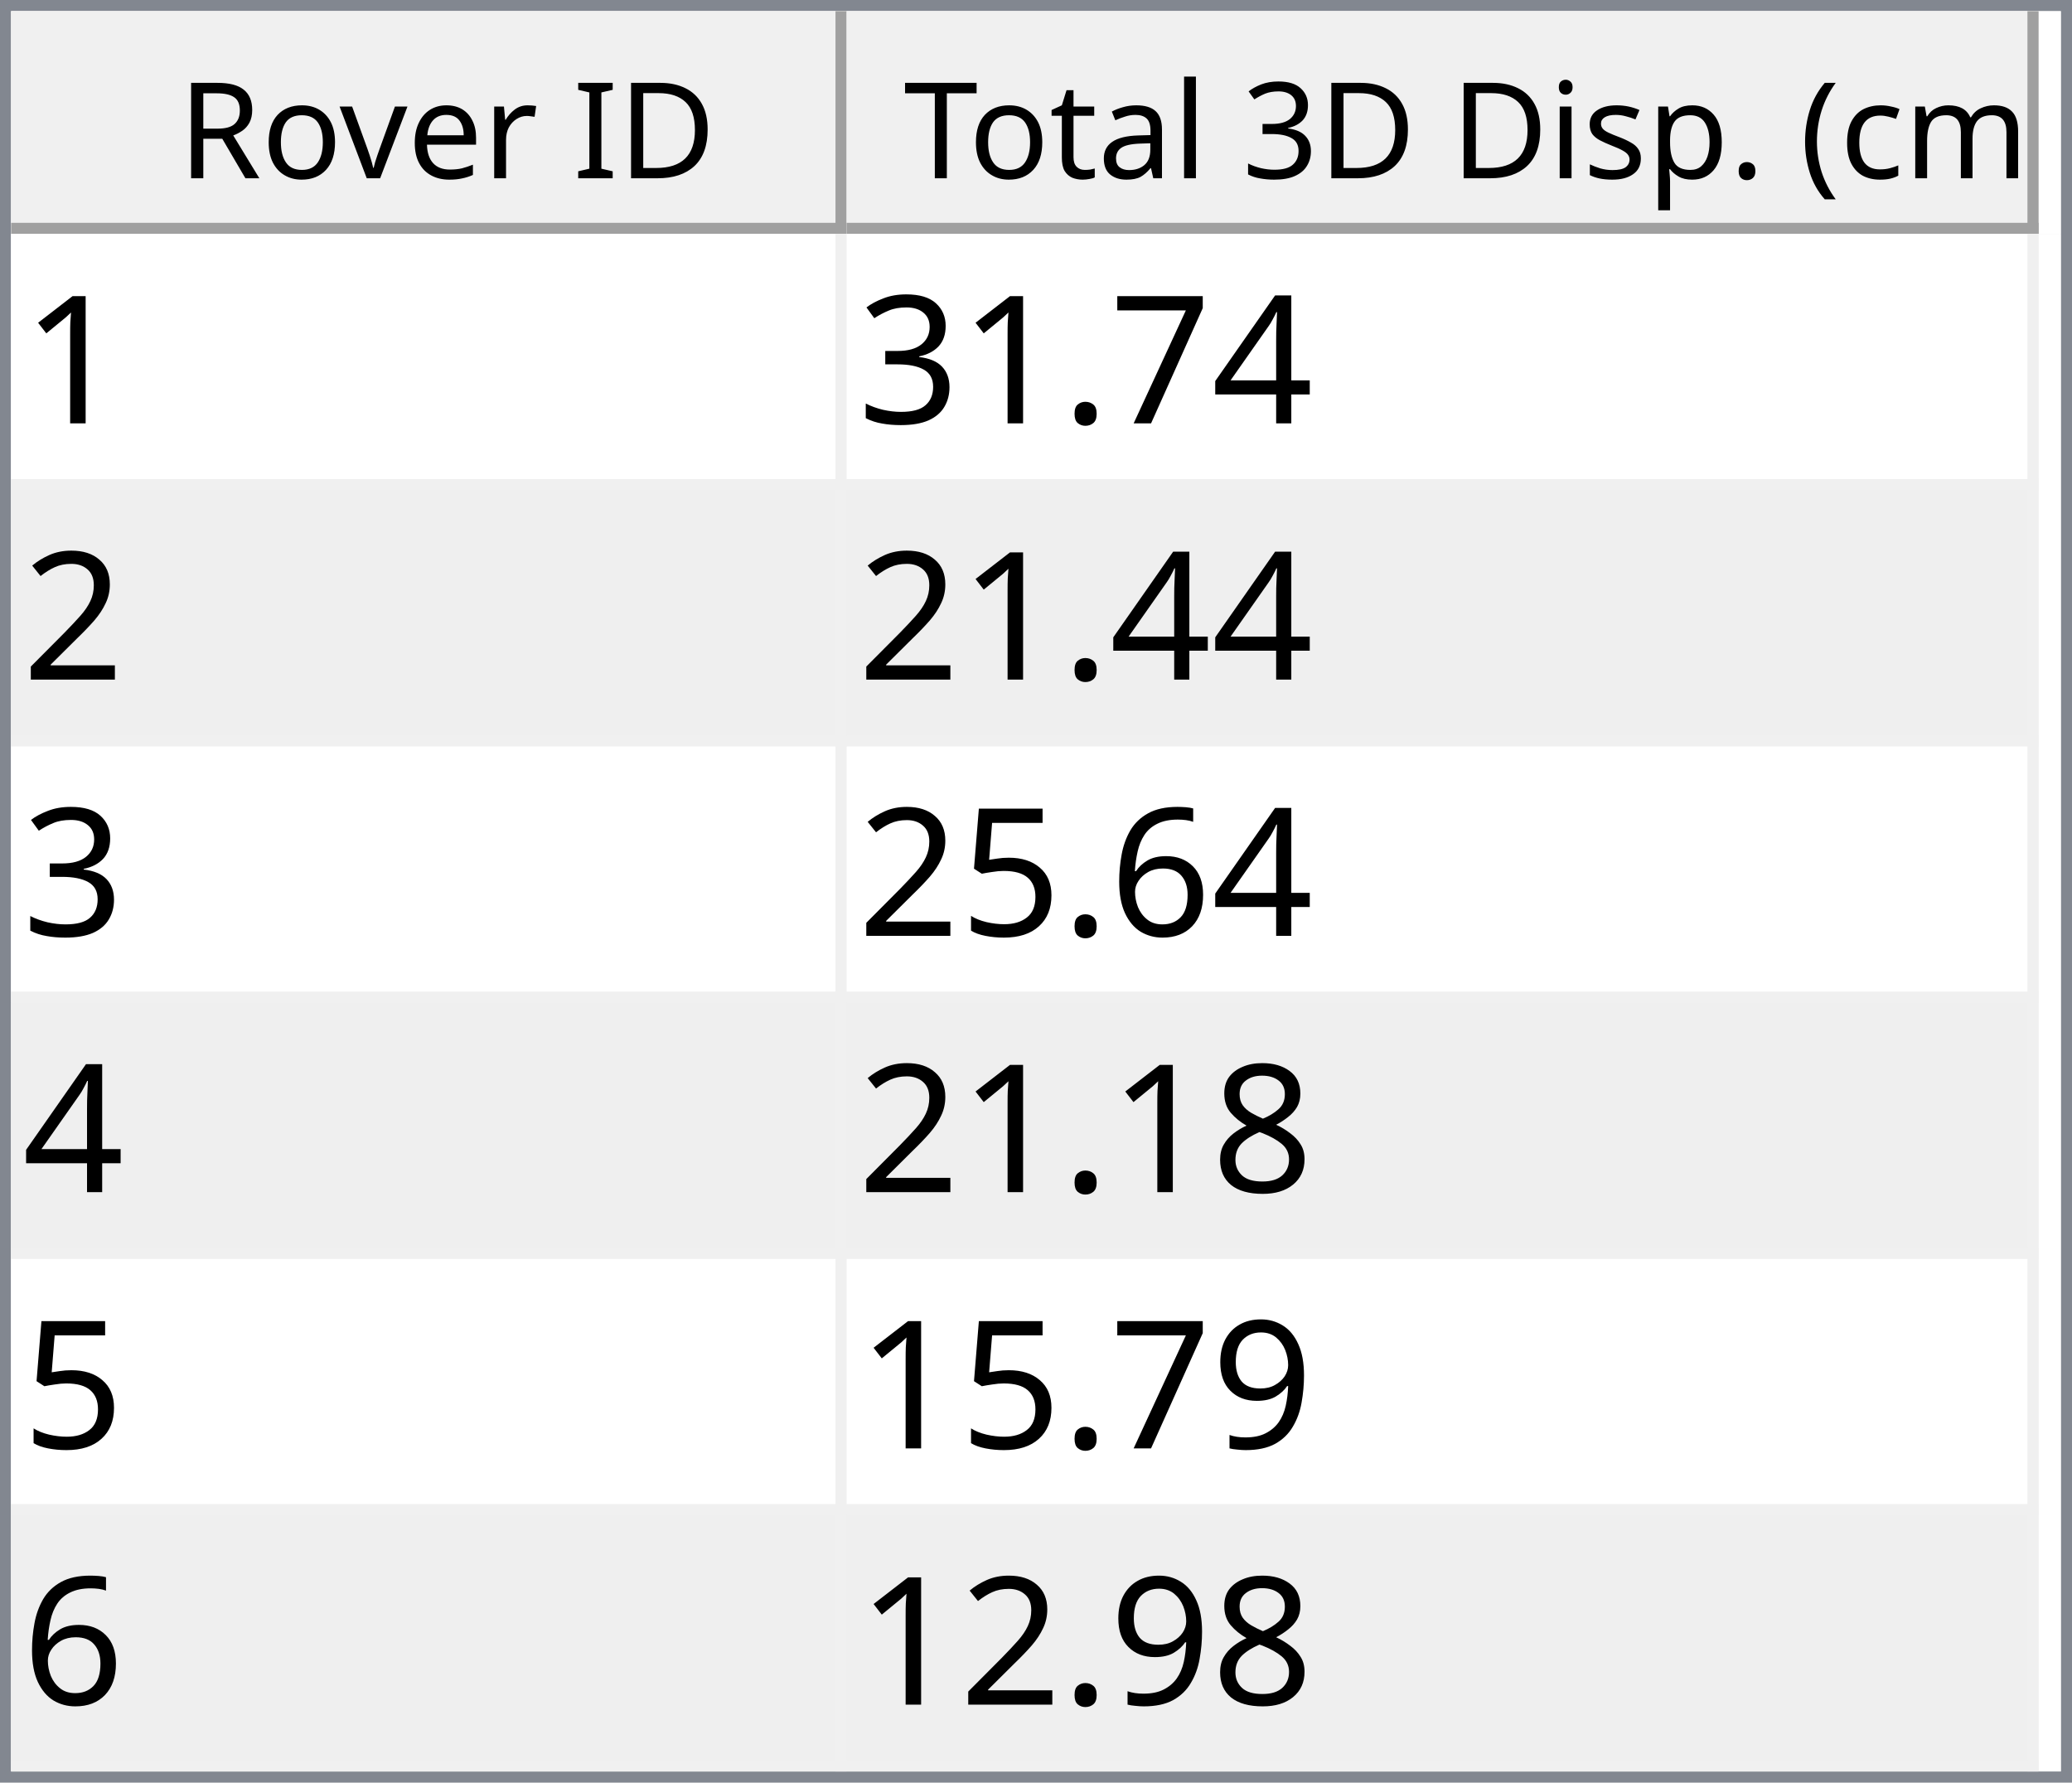
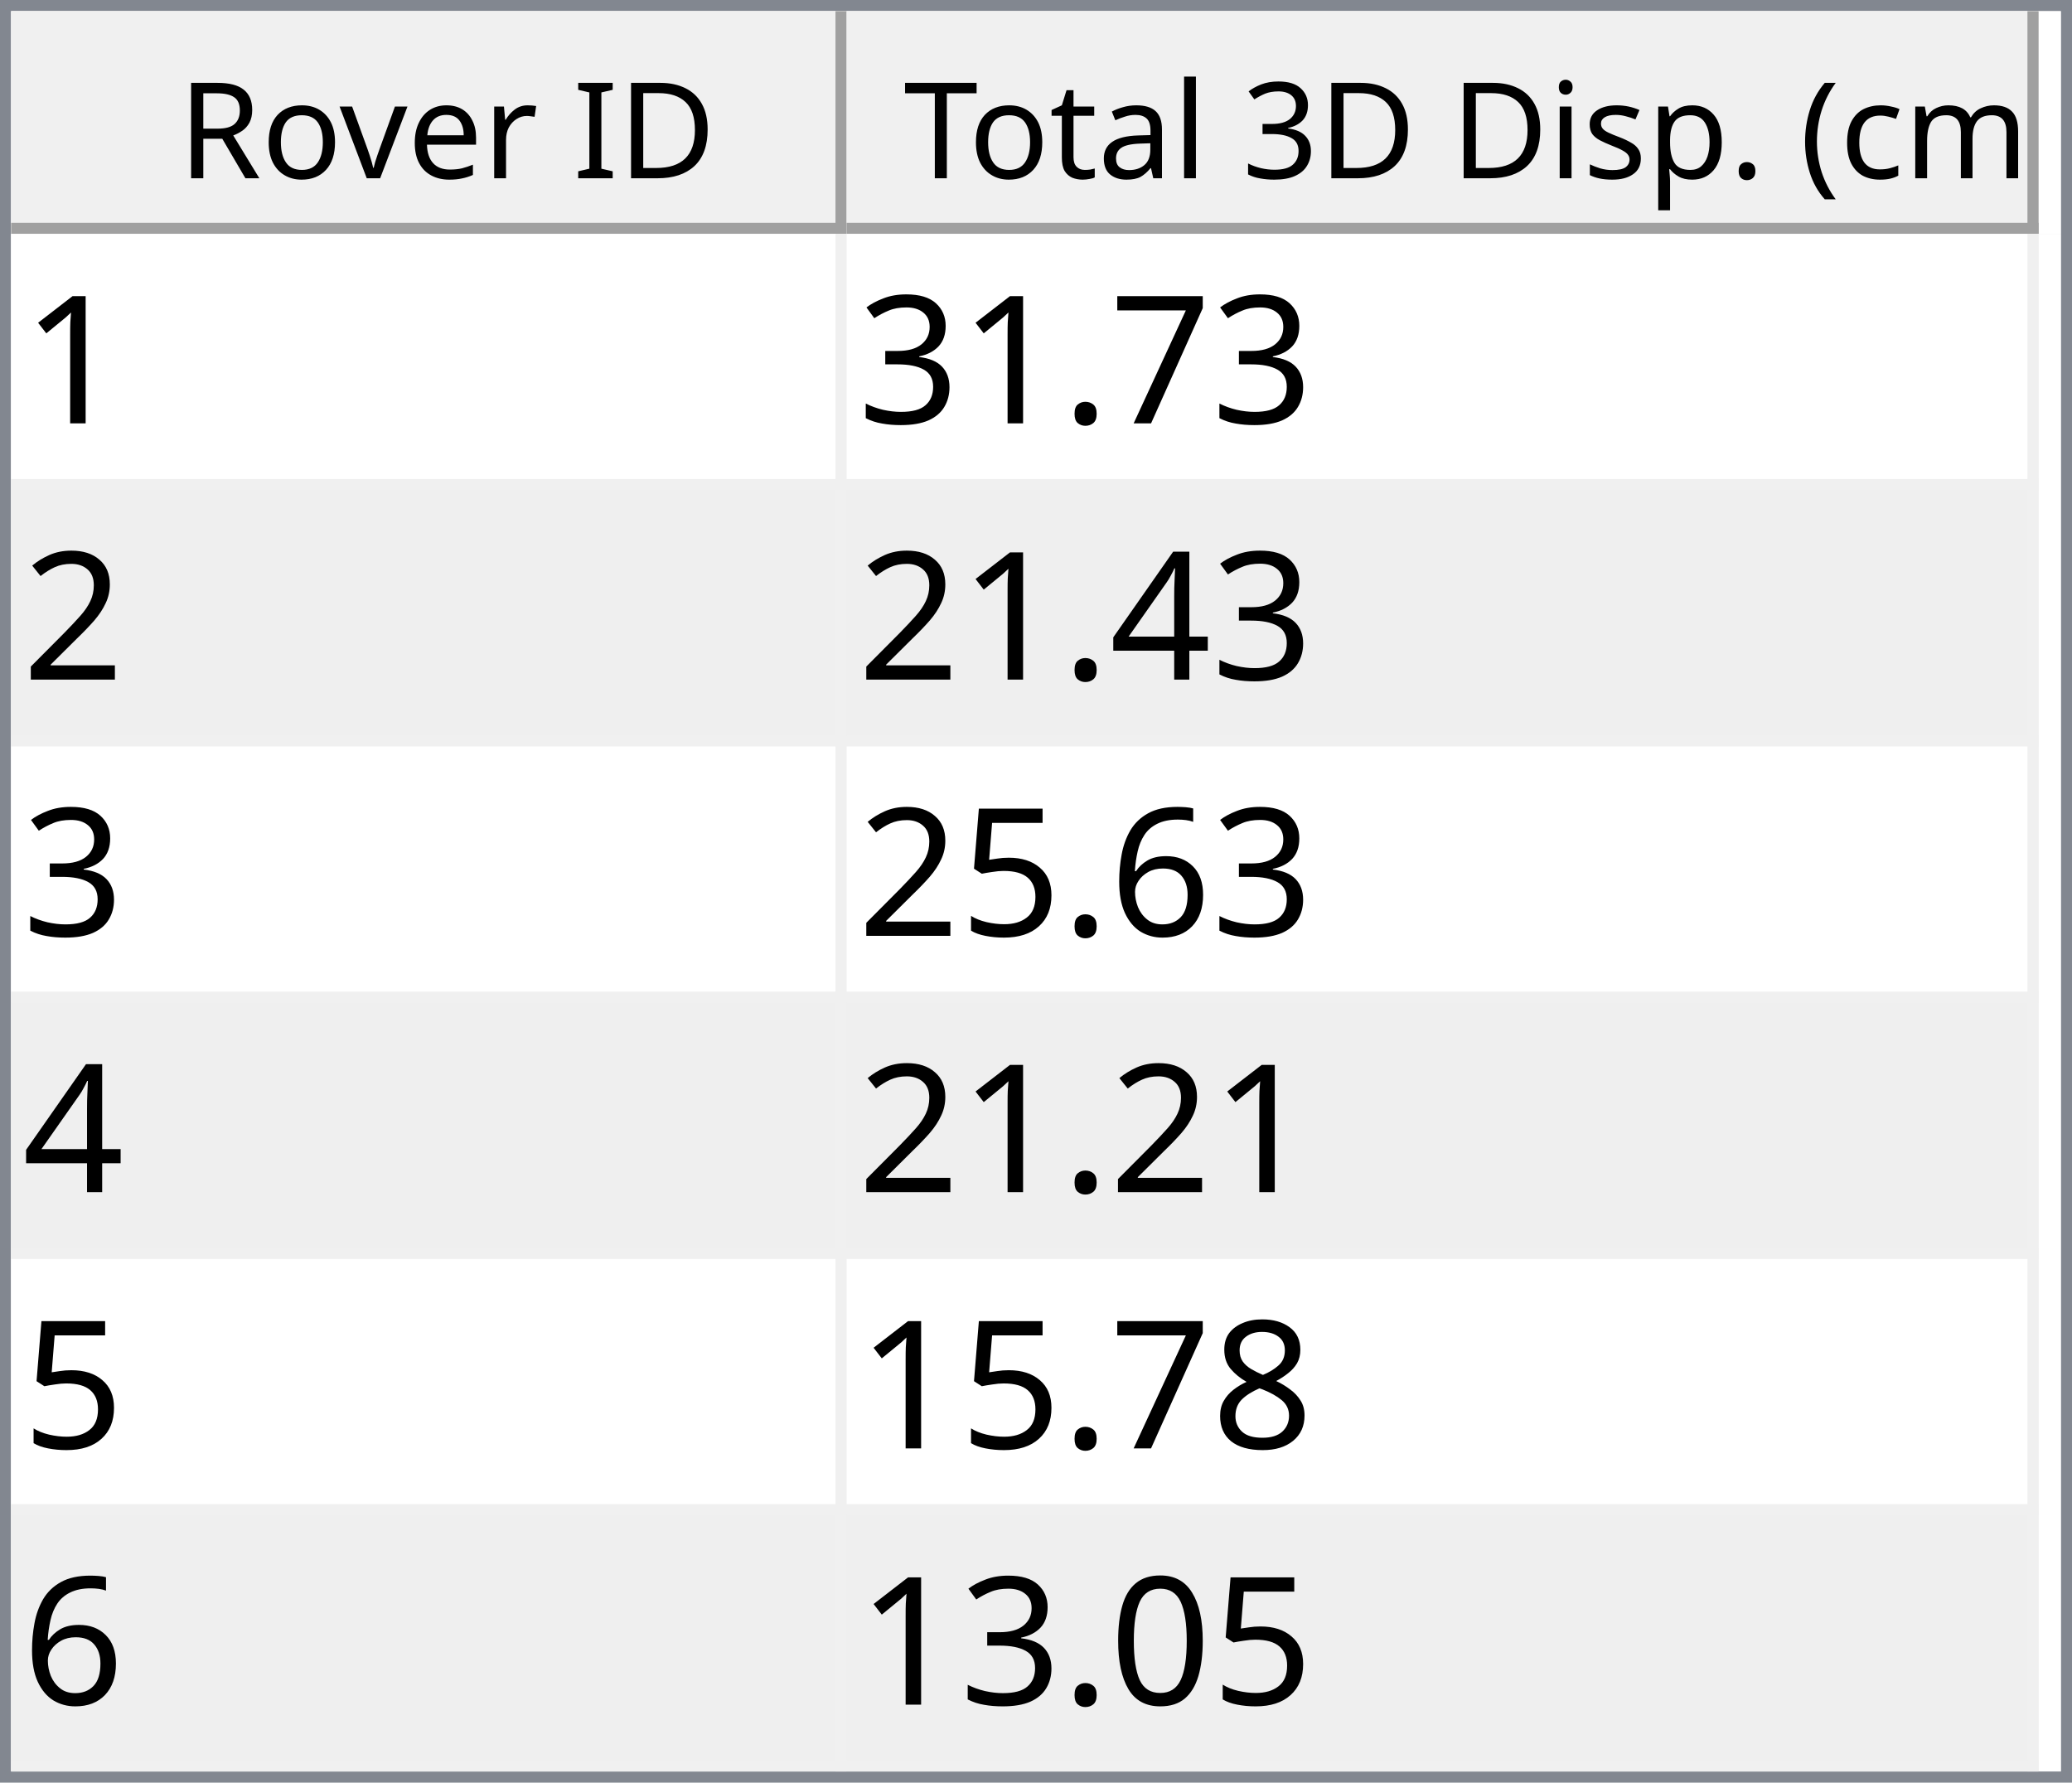
<svg xmlns="http://www.w3.org/2000/svg" style="fill-opacity:1; color-rendering:auto; color-interpolation:auto; text-rendering:auto; stroke:black; stroke-linecap:square; stroke-miterlimit:10; shape-rendering:auto; stroke-opacity:1; fill:black; stroke-dasharray:none; font-weight:normal; stroke-width:1; font-family:'Dialog'; font-style:normal; stroke-linejoin:miter; font-size:12px; stroke-dashoffset:0; image-rendering:auto;" width="186" height="160">
  <defs id="genericDefs" />
  <g>
    <defs id="defs1">
      <clipPath clipPathUnits="userSpaceOnUse" id="clipPath1">
        <path d="M0 0 L186 0 L186 160 L0 160 L0 0 Z" />
      </clipPath>
      <clipPath clipPathUnits="userSpaceOnUse" id="clipPath2">
        <path d="M0 0 L0 160 L186 160 L186 0 Z" />
      </clipPath>
      <clipPath clipPathUnits="userSpaceOnUse" id="clipPath3">
        <path d="M0 0 L0 20 L184 20 L184 0 Z" />
      </clipPath>
      <clipPath clipPathUnits="userSpaceOnUse" id="clipPath4">
        <path d="M0 0 L0 20 L75 20 L75 0 Z" />
      </clipPath>
      <clipPath clipPathUnits="userSpaceOnUse" id="clipPath5">
        <path d="M1 1 L1 19 L74 19 L74 1 Z" />
      </clipPath>
      <clipPath clipPathUnits="userSpaceOnUse" id="clipPath6">
        <path d="M0 0 L0 18 L73 18 L73 0 Z" />
      </clipPath>
      <clipPath clipPathUnits="userSpaceOnUse" id="clipPath7">
        <path d="M-0.5 -0.5 L-0.5 19.5 L74.5 19.5 L74.5 -0.5 Z" />
      </clipPath>
      <clipPath clipPathUnits="userSpaceOnUse" id="clipPath8">
        <path d="M0 0 L0 20 L107 20 L107 0 Z" />
      </clipPath>
      <clipPath clipPathUnits="userSpaceOnUse" id="clipPath9">
        <path d="M1 1 L1 19 L106 19 L106 1 Z" />
      </clipPath>
      <clipPath clipPathUnits="userSpaceOnUse" id="clipPath10">
        <path d="M0 0 L0 18 L105 18 L105 0 Z" />
      </clipPath>
      <clipPath clipPathUnits="userSpaceOnUse" id="clipPath11">
        <path d="M-0.5 -0.5 L-0.5 19.5 L106.5 19.5 L106.5 -0.5 Z" />
      </clipPath>
      <clipPath clipPathUnits="userSpaceOnUse" id="clipPath12">
        <path d="M0 0 L0 138 L184 138 L184 0 Z" />
      </clipPath>
      <clipPath clipPathUnits="userSpaceOnUse" id="clipPath13">
        <path d="M0 0 L0 138 L182 138 L182 0 Z" />
      </clipPath>
      <clipPath clipPathUnits="userSpaceOnUse" id="clipPath14">
        <path d="M-0.5 -0.5 L-0.5 137.5 L181.5 137.5 L181.5 -0.5 Z" />
      </clipPath>
      <clipPath clipPathUnits="userSpaceOnUse" id="clipPath15">
        <path d="M0 0 L0 22 L74 22 L74 0 Z" />
      </clipPath>
      <clipPath clipPathUnits="userSpaceOnUse" id="clipPath16">
        <path d="M0 0 L0 22 L106 22 L106 0 Z" />
      </clipPath>
      <font horiz-adv-x="64.551" id="font1">
        <font-face ascent="107.91" descent="25.098" units-per-em="100" style="font-style:normal; font-family:Segoe UI; font-weight:normal;" />
        <missing-glyph horiz-adv-x="64.551" d="M8.109 0 L8.109 68.266 L56.453 68.266 L56.453 0 L8.109 0 ZM15.328 7.234 L49.219 7.234 L49.219 61.031 L15.328 61.031 L15.328 7.234 Z" />
        <glyph unicode="D" horiz-adv-x="70.117" d="M9.188 0 L9.188 70.016 L28.516 70.016 Q65.531 70.016 65.531 35.891 Q65.531 19.672 55.25 9.836 Q44.969 0 27.734 0 L9.188 0 ZM17.391 62.594 L17.391 7.422 L27.828 7.422 Q41.609 7.422 49.273 14.797 Q56.938 22.172 56.938 35.688 Q56.938 62.594 28.328 62.594 L17.391 62.594 Z" />
        <glyph unicode="I" horiz-adv-x="26.611" d="M17.391 0 L9.188 0 L9.188 70.016 L17.391 70.016 L17.391 0 Z" />
        <glyph unicode=" " horiz-adv-x="27.393" d="" />
        <glyph unicode="r" horiz-adv-x="34.766" d="M34.188 41.891 Q32.078 43.5 28.125 43.5 Q23 43.5 19.555 38.672 Q16.109 33.844 16.109 25.484 L16.109 0 L8.109 0 L8.109 50 L16.109 50 L16.109 39.703 L16.312 39.703 Q18.016 44.969 21.531 47.922 Q25.047 50.875 29.391 50.875 Q32.516 50.875 34.188 50.203 L34.188 41.891 Z" />
        <glyph unicode="e" horiz-adv-x="52.295" d="M48.297 23 L12.984 23 Q13.188 14.656 17.484 10.109 Q21.781 5.562 29.297 5.562 Q37.75 5.562 44.828 11.141 L44.828 3.609 Q38.234 -1.172 27.391 -1.172 Q16.797 -1.172 10.742 5.641 Q4.688 12.453 4.688 24.812 Q4.688 36.469 11.305 43.82 Q17.922 51.172 27.734 51.172 Q37.547 51.172 42.922 44.828 Q48.297 38.484 48.297 27.203 L48.297 23 ZM40.094 29.781 Q40.047 36.719 36.75 40.578 Q33.453 44.438 27.594 44.438 Q21.922 44.438 17.969 40.383 Q14.016 36.328 13.094 29.781 L40.094 29.781 Z" />
        <glyph unicode="v" horiz-adv-x="47.9" d="M47.406 50 L27.484 0 L19.625 0 L0.688 50 L9.469 50 L22.172 13.672 Q23.578 9.672 23.922 6.688 L24.125 6.688 Q24.609 10.453 25.688 13.484 L38.969 50 L47.406 50 Z" />
        <glyph unicode="o" horiz-adv-x="58.594" d="M29 -1.172 Q17.922 -1.172 11.305 5.836 Q4.688 12.844 4.688 24.422 Q4.688 37.016 11.57 44.094 Q18.453 51.172 30.172 51.172 Q41.359 51.172 47.633 44.289 Q53.906 37.406 53.906 25.203 Q53.906 13.234 47.141 6.031 Q40.375 -1.172 29 -1.172 ZM29.594 44.438 Q21.875 44.438 17.383 39.188 Q12.891 33.938 12.891 24.703 Q12.891 15.828 17.43 10.695 Q21.969 5.562 29.594 5.562 Q37.359 5.562 41.531 10.594 Q45.703 15.625 45.703 24.906 Q45.703 34.281 41.531 39.359 Q37.359 44.438 29.594 44.438 Z" />
        <glyph unicode="R" horiz-adv-x="59.814" d="M59.375 0 L49.609 0 L37.891 19.625 Q36.281 22.359 34.766 24.289 Q33.25 26.219 31.664 27.438 Q30.078 28.656 28.25 29.219 Q26.422 29.781 24.125 29.781 L17.391 29.781 L17.391 0 L9.188 0 L9.188 70.016 L30.078 70.016 Q34.672 70.016 38.555 68.867 Q42.438 67.719 45.289 65.375 Q48.141 63.031 49.758 59.547 Q51.375 56.062 51.375 51.375 Q51.375 47.703 50.273 44.656 Q49.172 41.609 47.148 39.211 Q45.125 36.812 42.266 35.133 Q39.406 33.453 35.844 32.516 L35.844 32.328 Q37.594 31.547 38.891 30.547 Q40.188 29.547 41.359 28.18 Q42.531 26.812 43.68 25.078 Q44.828 23.344 46.234 21.047 L59.375 0 ZM17.391 62.594 L17.391 37.203 L28.516 37.203 Q31.594 37.203 34.203 38.133 Q36.812 39.062 38.719 40.797 Q40.625 42.531 41.703 45.047 Q42.781 47.562 42.781 50.688 Q42.781 56.297 39.141 59.445 Q35.5 62.594 28.609 62.594 L17.391 62.594 Z" />
        <glyph unicode=")" horiz-adv-x="30.176" d="M8.297 -15.922 L1.172 -15.922 Q16.406 2.344 16.406 26.812 Q16.406 51.469 1.078 70.016 L8.297 70.016 Q23.531 52.156 23.531 26.703 Q23.531 1.375 8.297 -15.922 Z" />
        <glyph unicode="m" horiz-adv-x="86.133" d="M79.109 0 L71.094 0 L71.094 28.719 Q71.094 37.016 68.531 40.727 Q65.969 44.438 59.906 44.438 Q54.781 44.438 51.195 39.75 Q47.609 35.062 47.609 28.516 L47.609 0 L39.594 0 L39.594 29.688 Q39.594 44.438 28.219 44.438 Q22.953 44.438 19.531 40.016 Q16.109 35.594 16.109 28.516 L16.109 0 L8.109 0 L8.109 50 L16.109 50 L16.109 42.094 L16.312 42.094 Q21.625 51.172 31.844 51.172 Q36.969 51.172 40.773 48.312 Q44.578 45.453 46 40.828 Q51.562 51.172 62.594 51.172 Q79.109 51.172 79.109 30.812 L79.109 0 Z" />
        <glyph unicode="c" horiz-adv-x="46.191" d="M42.188 2.297 Q36.422 -1.172 28.516 -1.172 Q17.828 -1.172 11.258 5.789 Q4.688 12.75 4.688 23.828 Q4.688 36.188 11.766 43.68 Q18.844 51.172 30.672 51.172 Q37.25 51.172 42.281 48.734 L42.281 40.531 Q36.719 44.438 30.375 44.438 Q22.703 44.438 17.797 38.945 Q12.891 33.453 12.891 24.516 Q12.891 15.719 17.508 10.641 Q22.125 5.562 29.891 5.562 Q36.422 5.562 42.188 9.906 L42.188 2.297 Z" />
        <glyph unicode="(" horiz-adv-x="30.176" d="M29.109 -15.922 L21.969 -15.922 Q6.844 1.375 6.844 26.703 Q6.844 52.156 21.969 70.016 L29.203 70.016 Q13.875 51.469 13.875 26.812 Q13.875 2.344 29.109 -15.922 Z" />
        <glyph unicode="." horiz-adv-x="21.68" d="M10.891 -1.078 Q8.641 -1.078 7.055 0.539 Q5.469 2.156 5.469 4.391 Q5.469 6.641 7.055 8.273 Q8.641 9.906 10.891 9.906 Q13.188 9.906 14.797 8.273 Q16.406 6.641 16.406 4.391 Q16.406 2.156 14.797 0.539 Q13.188 -1.078 10.891 -1.078 Z" />
        <glyph unicode="p" horiz-adv-x="58.789" d="M16.312 7.234 L16.109 7.234 L16.109 -23 L8.109 -23 L8.109 50 L16.109 50 L16.109 41.219 L16.312 41.219 Q22.219 51.172 33.594 51.172 Q43.266 51.172 48.688 44.461 Q54.109 37.75 54.109 26.469 Q54.109 13.922 48 6.375 Q41.891 -1.172 31.297 -1.172 Q21.578 -1.172 16.312 7.234 ZM16.109 27.391 L16.109 20.406 Q16.109 14.203 20.141 9.883 Q24.172 5.562 30.375 5.562 Q37.641 5.562 41.773 11.133 Q45.906 16.703 45.906 26.609 Q45.906 34.969 42.047 39.703 Q38.188 44.438 31.594 44.438 Q24.609 44.438 20.359 39.578 Q16.109 34.719 16.109 27.391 Z" />
        <glyph unicode="s" horiz-adv-x="42.432" d="M5.078 1.812 L5.078 10.406 Q11.625 5.562 19.484 5.562 Q30.031 5.562 30.031 12.594 Q30.031 14.594 29.125 15.992 Q28.219 17.391 26.68 18.461 Q25.141 19.531 23.07 20.383 Q21 21.234 18.609 22.172 Q15.281 23.484 12.766 24.828 Q10.25 26.172 8.57 27.859 Q6.891 29.547 6.031 31.695 Q5.172 33.844 5.172 36.719 Q5.172 40.234 6.789 42.945 Q8.406 45.656 11.086 47.484 Q13.766 49.312 17.211 50.242 Q20.656 51.172 24.312 51.172 Q30.812 51.172 35.938 48.922 L35.938 40.828 Q30.422 44.438 23.25 44.438 Q21 44.438 19.195 43.922 Q17.391 43.406 16.094 42.477 Q14.797 41.547 14.086 40.258 Q13.375 38.969 13.375 37.406 Q13.375 35.453 14.086 34.133 Q14.797 32.812 16.164 31.789 Q17.531 30.766 19.484 29.938 Q21.438 29.109 23.922 28.125 Q27.25 26.859 29.883 25.516 Q32.516 24.172 34.375 22.484 Q36.234 20.797 37.234 18.602 Q38.234 16.406 38.234 13.375 Q38.234 9.672 36.602 6.938 Q34.969 4.203 32.234 2.398 Q29.5 0.594 25.93 -0.289 Q22.359 -1.172 18.453 -1.172 Q10.75 -1.172 5.078 1.812 Z" />
        <glyph unicode="i" horiz-adv-x="24.219" d="M12.203 62.703 Q10.062 62.703 8.547 64.164 Q7.031 65.625 7.031 67.875 Q7.031 70.125 8.547 71.609 Q10.062 73.094 12.203 73.094 Q14.406 73.094 15.945 71.609 Q17.484 70.125 17.484 67.875 Q17.484 65.719 15.945 64.211 Q14.406 62.703 12.203 62.703 ZM16.109 0 L8.109 0 L8.109 50 L16.109 50 L16.109 0 Z" />
        <glyph unicode="3" horiz-adv-x="53.906" d="M46.531 19.828 Q46.531 15.094 44.75 11.211 Q42.969 7.328 39.719 4.57 Q36.469 1.812 31.93 0.297 Q27.391 -1.219 21.922 -1.219 Q11.922 -1.219 6 2.594 L6 11.188 Q13.094 5.609 22.219 5.609 Q25.875 5.609 28.828 6.539 Q31.781 7.469 33.906 9.227 Q36.031 10.984 37.18 13.477 Q38.328 15.969 38.328 19.094 Q38.328 32.812 18.797 32.812 L12.984 32.812 L12.984 39.594 L18.5 39.594 Q35.797 39.594 35.797 52.484 Q35.797 64.406 22.609 64.406 Q15.188 64.406 8.688 59.422 L8.688 67.188 Q15.375 71.188 24.609 71.188 Q29 71.188 32.57 69.969 Q36.141 68.75 38.68 66.555 Q41.219 64.359 42.609 61.281 Q44 58.203 44 54.5 Q44 40.672 30.031 36.719 L30.031 36.531 Q33.594 36.141 36.625 34.797 Q39.656 33.453 41.852 31.305 Q44.047 29.156 45.289 26.25 Q46.531 23.344 46.531 19.828 Z" />
        <glyph unicode="l" horiz-adv-x="24.219" d="M16.109 0 L8.109 0 L8.109 74.031 L16.109 74.031 L16.109 0 Z" />
        <glyph unicode="a" horiz-adv-x="50.879" d="M43.891 0 L35.891 0 L35.891 7.812 L35.688 7.812 Q30.469 -1.172 20.312 -1.172 Q12.844 -1.172 8.617 2.781 Q4.391 6.734 4.391 13.281 Q4.391 27.297 20.906 29.594 L35.891 31.688 Q35.891 44.438 25.594 44.438 Q16.547 44.438 9.281 38.281 L9.281 46.484 Q16.656 51.172 26.266 51.172 Q43.891 51.172 43.891 32.516 L43.891 0 ZM35.891 25.297 L23.828 23.641 Q18.266 22.859 15.43 20.875 Q12.594 18.891 12.594 13.875 Q12.594 10.203 15.211 7.883 Q17.828 5.562 22.172 5.562 Q28.125 5.562 32.008 9.742 Q35.891 13.922 35.891 20.312 L35.891 25.297 Z" />
        <glyph unicode="t" horiz-adv-x="33.887" d="M31.297 0.484 Q28.469 -1.078 23.828 -1.078 Q10.688 -1.078 10.688 13.578 L10.688 43.172 L2.094 43.172 L2.094 50 L10.688 50 L10.688 62.203 L18.703 64.797 L18.703 50 L31.297 50 L31.297 43.172 L18.703 43.172 L18.703 14.984 Q18.703 9.969 20.414 7.82 Q22.125 5.672 26.078 5.672 Q29.109 5.672 31.297 7.328 L31.297 0.484 Z" />
        <glyph unicode="T" horiz-adv-x="52.393" d="M50.594 62.594 L30.375 62.594 L30.375 0 L22.172 0 L22.172 62.594 L2 62.594 L2 70.016 L50.594 70.016 L50.594 62.594 Z" />
      </font>
      <font horiz-adv-x="75.0" id="font2">
        <font-face ascent="100.537" descent="21.973" units-per-em="100" style="font-style:normal; font-family:sans-serif; font-weight:normal;" />
        <missing-glyph horiz-adv-x="75.0" d="M12.5 0 L12.5 62.5 L62.5 62.5 L62.5 0 L12.5 0 ZM14.062 1.562 L60.938 1.562 L60.938 60.938 L14.062 60.938 L14.062 1.562 Z" />
        <glyph unicode="1" horiz-adv-x="55.615" d="M37.25 0 L28.469 0 L28.469 56 Q25.297 52.984 20.141 49.953 Q14.984 46.922 10.891 45.406 L10.891 53.906 Q18.266 57.375 23.781 62.305 Q29.297 67.234 31.594 71.875 L37.25 71.875 L37.25 0 Z" />
-         <glyph unicode="4" horiz-adv-x="55.615" d="M32.328 0 L32.328 17.141 L1.266 17.141 L1.266 25.203 L33.938 71.578 L41.109 71.578 L41.109 25.203 L50.781 25.203 L50.781 17.141 L41.109 17.141 L41.109 0 L32.328 0 ZM32.328 25.203 L32.328 57.469 L9.906 25.203 L32.328 25.203 Z" />
        <glyph unicode="7" horiz-adv-x="55.615" d="M4.734 62.203 L4.734 70.656 L51.078 70.656 L51.078 63.812 Q44.234 56.547 37.523 44.484 Q30.812 32.422 27.156 19.672 Q24.516 10.688 23.781 0 L14.75 0 Q14.891 8.453 18.062 20.414 Q21.234 32.375 27.172 43.484 Q33.109 54.594 39.797 62.203 L4.734 62.203 Z" />
        <glyph unicode="." horiz-adv-x="27.783" d="M9.078 0 L9.078 10.016 L19.094 10.016 L19.094 0 L9.078 0 Z" />
        <glyph unicode="3" horiz-adv-x="55.615" d="M4.203 18.891 L12.984 20.062 Q14.5 12.594 18.141 9.297 Q21.781 6 27 6 Q33.203 6 37.477 10.297 Q41.75 14.594 41.75 20.953 Q41.75 27 37.797 30.93 Q33.844 34.859 27.734 34.859 Q25.25 34.859 21.531 33.891 L22.516 41.609 Q23.391 41.5 23.922 41.5 Q29.547 41.5 34.039 44.43 Q38.531 47.359 38.531 53.469 Q38.531 58.297 35.258 61.477 Q31.984 64.656 26.812 64.656 Q21.688 64.656 18.266 61.43 Q14.844 58.203 13.875 51.766 L5.078 53.328 Q6.688 62.156 12.398 67.016 Q18.109 71.875 26.609 71.875 Q32.469 71.875 37.398 69.359 Q42.328 66.844 44.945 62.5 Q47.562 58.156 47.562 53.266 Q47.562 48.641 45.07 44.828 Q42.578 41.016 37.703 38.766 Q44.047 37.312 47.562 32.695 Q51.078 28.078 51.078 21.141 Q51.078 11.766 44.242 5.25 Q37.406 -1.266 26.953 -1.266 Q17.531 -1.266 11.305 4.352 Q5.078 9.969 4.203 18.891 Z" />
        <glyph unicode="2" horiz-adv-x="55.615" d="M50.344 8.453 L50.344 0 L3.031 0 Q2.938 3.172 4.047 6.109 Q5.859 10.938 9.836 15.625 Q13.812 20.312 21.344 26.469 Q33.016 36.031 37.117 41.625 Q41.219 47.219 41.219 52.203 Q41.219 57.422 37.477 61.008 Q33.734 64.594 27.734 64.594 Q21.391 64.594 17.578 60.789 Q13.766 56.984 13.719 50.25 L4.688 51.172 Q5.609 61.281 11.664 66.578 Q17.719 71.875 27.938 71.875 Q38.234 71.875 44.242 66.164 Q50.25 60.453 50.25 52 Q50.25 47.703 48.492 43.555 Q46.734 39.406 42.656 34.812 Q38.578 30.219 29.109 22.219 Q21.188 15.578 18.945 13.211 Q16.703 10.844 15.234 8.453 L50.344 8.453 Z" />
+         <glyph unicode="4" horiz-adv-x="55.615" d="M32.328 0 L32.328 17.141 L1.266 17.141 L1.266 25.203 L33.938 71.578 L41.109 71.578 L41.109 25.203 L50.781 25.203 L50.781 17.141 L41.109 17.141 L41.109 0 L32.328 0 ZM32.328 25.203 L32.328 57.469 L9.906 25.203 L32.328 25.203 Z" />
        <glyph unicode="6" horiz-adv-x="55.615" d="M49.75 54.047 L41.016 53.375 Q39.844 58.547 37.703 60.891 Q34.125 64.656 28.906 64.656 Q24.703 64.656 21.531 62.312 Q17.391 59.281 14.992 53.469 Q12.594 47.656 12.5 36.922 Q15.672 41.75 20.266 44.094 Q24.859 46.438 29.891 46.438 Q38.672 46.438 44.852 39.969 Q51.031 33.5 51.031 23.25 Q51.031 16.5 48.125 10.719 Q45.219 4.938 40.141 1.859 Q35.062 -1.219 28.609 -1.219 Q17.625 -1.219 10.695 6.859 Q3.766 14.938 3.766 33.5 Q3.766 54.25 11.422 63.672 Q18.109 71.875 29.438 71.875 Q37.891 71.875 43.289 67.141 Q48.688 62.406 49.75 54.047 ZM13.875 23.188 Q13.875 18.656 15.797 14.508 Q17.719 10.359 21.188 8.18 Q24.656 6 28.469 6 Q34.031 6 38.039 10.492 Q42.047 14.984 42.047 22.703 Q42.047 30.125 38.086 34.398 Q34.125 38.672 28.125 38.672 Q22.172 38.672 18.023 34.398 Q13.875 30.125 13.875 23.188 Z" />
        <glyph unicode="5" horiz-adv-x="55.615" d="M4.156 18.75 L13.375 19.531 Q14.406 12.797 18.141 9.398 Q21.875 6 27.156 6 Q33.5 6 37.891 10.789 Q42.281 15.578 42.281 23.484 Q42.281 31 38.062 35.352 Q33.844 39.703 27 39.703 Q22.75 39.703 19.336 37.773 Q15.922 35.844 13.969 32.766 L5.719 33.844 L12.641 70.609 L48.25 70.609 L48.25 62.203 L19.672 62.203 L15.828 42.969 Q22.266 47.469 29.344 47.469 Q38.719 47.469 45.164 40.969 Q51.609 34.469 51.609 24.266 Q51.609 14.547 45.953 7.469 Q39.062 -1.219 27.156 -1.219 Q17.391 -1.219 11.211 4.25 Q5.031 9.719 4.156 18.75 Z" />
        <glyph unicode="8" horiz-adv-x="55.615" d="M17.672 38.812 Q12.203 40.828 9.57 44.539 Q6.938 48.25 6.938 53.422 Q6.938 61.234 12.555 66.555 Q18.172 71.875 27.484 71.875 Q36.859 71.875 42.578 66.43 Q48.297 60.984 48.297 53.172 Q48.297 48.188 45.68 44.508 Q43.062 40.828 37.75 38.812 Q44.344 36.672 47.781 31.883 Q51.219 27.094 51.219 20.453 Q51.219 11.281 44.727 5.031 Q38.234 -1.219 27.641 -1.219 Q17.047 -1.219 10.547 5.055 Q4.047 11.328 4.047 20.703 Q4.047 27.688 7.594 32.398 Q11.141 37.109 17.672 38.812 ZM15.922 53.719 Q15.922 48.641 19.195 45.414 Q22.469 42.188 27.688 42.188 Q32.766 42.188 36.016 45.383 Q39.266 48.578 39.266 53.219 Q39.266 58.062 35.914 61.359 Q32.562 64.656 27.594 64.656 Q22.562 64.656 19.242 61.43 Q15.922 58.203 15.922 53.719 ZM13.094 20.656 Q13.094 16.891 14.875 13.375 Q16.656 9.859 20.172 7.93 Q23.688 6 27.734 6 Q34.031 6 38.133 10.055 Q42.234 14.109 42.234 20.359 Q42.234 26.703 38.016 30.859 Q33.797 35.016 27.438 35.016 Q21.234 35.016 17.164 30.914 Q13.094 26.812 13.094 20.656 Z" />
-         <glyph unicode="9" horiz-adv-x="55.615" d="M5.469 16.547 L13.922 17.328 Q14.984 11.375 18.016 8.688 Q21.047 6 25.781 6 Q29.828 6 32.883 7.859 Q35.938 9.719 37.891 12.82 Q39.844 15.922 41.164 21.195 Q42.484 26.469 42.484 31.938 Q42.484 32.516 42.438 33.688 Q39.797 29.5 35.234 26.883 Q30.672 24.266 25.344 24.266 Q16.453 24.266 10.305 30.711 Q4.156 37.156 4.156 47.703 Q4.156 58.594 10.578 65.234 Q17 71.875 26.656 71.875 Q33.641 71.875 39.43 68.117 Q45.219 64.359 48.219 57.398 Q51.219 50.438 51.219 37.25 Q51.219 23.531 48.242 15.406 Q45.266 7.281 39.383 3.031 Q33.5 -1.219 25.594 -1.219 Q17.188 -1.219 11.867 3.445 Q6.547 8.109 5.469 16.547 ZM41.453 48.141 Q41.453 55.719 37.43 60.156 Q33.406 64.594 27.734 64.594 Q21.875 64.594 17.531 59.812 Q13.188 55.031 13.188 47.406 Q13.188 40.578 17.312 36.305 Q21.438 32.031 27.484 32.031 Q33.594 32.031 37.523 36.305 Q41.453 40.578 41.453 48.141 Z" />
+         <glyph unicode="0" horiz-adv-x="55.615" d="M4.156 35.297 Q4.156 48 6.766 55.742 Q9.375 63.484 14.523 67.68 Q19.672 71.875 27.484 71.875 Q33.25 71.875 37.594 69.555 Q41.938 67.234 44.773 62.867 Q47.609 58.5 49.219 52.227 Q50.828 45.953 50.828 35.297 Q50.828 22.703 48.242 14.969 Q45.656 7.234 40.508 3.008 Q35.359 -1.219 27.484 -1.219 Q17.141 -1.219 11.234 6.203 Q4.156 15.141 4.156 35.297 ZM13.188 35.297 Q13.188 17.672 17.312 11.836 Q21.438 6 27.484 6 Q33.547 6 37.672 11.859 Q41.797 17.719 41.797 35.297 Q41.797 52.984 37.672 58.789 Q33.547 64.594 27.391 64.594 Q21.344 64.594 17.719 59.469 Q13.188 52.938 13.188 35.297 Z" />
      </font>
    </defs>
    <g style="fill:white; stroke:white;">
      <rect x="0" y="0" width="186" style="clip-path:url(#clipPath1); stroke:none;" height="160" />
    </g>
    <g style="fill:white; text-rendering:optimizeSpeed; color-rendering:optimizeSpeed; image-rendering:optimizeSpeed; shape-rendering:crispEdges; stroke:white; color-interpolation:sRGB;">
      <rect x="0" width="186" height="160" y="0" style="stroke:none;" />
      <path style="stroke:none;" d="M0 160 L186 160 L186 0 L0 0 Z" />
    </g>
    <g style="fill:rgb(240,240,240); font-family:'Segoe UI'; stroke:rgb(240,240,240);">
      <rect x="0" y="0" width="186" style="clip-path:url(#clipPath2); stroke:none;" height="160" />
    </g>
    <g style="fill:rgb(130,135,144); font-family:'Segoe UI'; stroke:rgb(130,135,144);">
      <path d="M0 0 L186 0 L186 160 L0 160 L0 0 ZM1 1 L185 1 L185 159 L1 159 L1 1 Z" style="fill-rule:evenodd; clip-path:url(#clipPath2); stroke:none;" />
    </g>
    <g style="fill:white; font-family:'Segoe UI'; stroke:white;" transform="translate(1,1)">
      <rect x="0" y="0" width="184" style="clip-path:url(#clipPath3); stroke:none;" height="20" />
    </g>
    <g style="fill:rgb(240,240,240); font-family:'Segoe UI'; stroke:rgb(240,240,240);" transform="translate(1,1)">
      <rect x="0" y="0" width="75" style="clip-path:url(#clipPath4); stroke:none;" height="20" />
    </g>
    <g style="font-family:'Segoe UI';" transform="translate(2,2)">
      <text x="14" xml:space="preserve" y="14" style="clip-path:url(#clipPath6); stroke:none;">Rover ID</text>
    </g>
    <g style="fill:rgb(160,160,160); font-family:'Segoe UI'; stroke:rgb(160,160,160); stroke-linejoin:bevel;" transform="translate(1.5,1.5)">
      <line x1="74" x2="74" y1="0" style="fill:none; clip-path:url(#clipPath7);" y2="19" />
    </g>
    <g style="fill:rgb(160,160,160); font-family:'Segoe UI'; stroke:rgb(160,160,160); stroke-linejoin:bevel;" transform="matrix(1,0,0,1,1,1) translate(0.5,0.5)">
      <line x1="0" x2="74" y1="19" style="fill:none; clip-path:url(#clipPath7);" y2="19" />
    </g>
    <g style="fill:rgb(240,240,240); font-family:'Segoe UI'; stroke:rgb(240,240,240);" transform="translate(76,1)">
      <rect x="0" y="0" width="107" style="clip-path:url(#clipPath8); stroke:none;" height="20" />
    </g>
    <g style="font-family:'Segoe UI';" transform="translate(77,2)">
      <text x="1" xml:space="preserve" y="14" style="clip-path:url(#clipPath10); stroke:none;"> Total 3D Disp. (cm)</text>
    </g>
    <g style="fill:rgb(160,160,160); font-family:'Segoe UI'; stroke:rgb(160,160,160); stroke-linejoin:bevel;" transform="translate(76.5,1.5)">
      <line x1="106" x2="106" y1="0" style="fill:none; clip-path:url(#clipPath11);" y2="19" />
    </g>
    <g style="fill:rgb(160,160,160); font-family:'Segoe UI'; stroke:rgb(160,160,160); stroke-linejoin:bevel;" transform="matrix(1,0,0,1,76,1) translate(0.5,0.5)">
      <line x1="0" x2="106" y1="19" style="fill:none; clip-path:url(#clipPath11);" y2="19" />
    </g>
    <g style="fill:white; font-family:'Segoe UI'; stroke:white;" transform="translate(1,21)">
      <rect x="0" y="0" width="184" style="clip-path:url(#clipPath12); stroke:none;" height="138" />
    </g>
    <g style="fill:rgb(240,240,240); font-size:16px; font-family:sans-serif; stroke:rgb(240,240,240);" transform="translate(1,21)">
      <rect x="0" y="0" width="182" style="clip-path:url(#clipPath13); stroke:none;" height="138" />
      <line transform="translate(0.5,0.5)" x1="0" x2="181" y1="22" style="clip-path:url(#clipPath14); fill:none; stroke-linejoin:bevel;" y2="22" />
    </g>
    <g transform="matrix(1,0,0,1,1,21) translate(0.5,0.5)" style="fill:rgb(240,240,240); font-size:16px; font-family:sans-serif; stroke:rgb(240,240,240); stroke-linejoin:bevel;">
      <line x1="0" x2="181" y1="45" style="fill:none; clip-path:url(#clipPath14);" y2="45" />
    </g>
    <g transform="matrix(1,0,0,1,1,21) translate(0.5,0.5)" style="fill:rgb(240,240,240); font-size:16px; font-family:sans-serif; stroke:rgb(240,240,240); stroke-linejoin:bevel;">
      <line x1="0" x2="181" y1="68" style="fill:none; clip-path:url(#clipPath14);" y2="68" />
    </g>
    <g transform="matrix(1,0,0,1,1,21) translate(0.5,0.5)" style="fill:rgb(240,240,240); font-size:16px; font-family:sans-serif; stroke:rgb(240,240,240); stroke-linejoin:bevel;">
      <line x1="0" x2="181" y1="91" style="fill:none; clip-path:url(#clipPath14);" y2="91" />
    </g>
    <g transform="matrix(1,0,0,1,1,21) translate(0.5,0.5)" style="fill:rgb(240,240,240); font-size:16px; font-family:sans-serif; stroke:rgb(240,240,240); stroke-linejoin:bevel;">
      <line x1="0" x2="181" y1="114" style="fill:none; clip-path:url(#clipPath14);" y2="114" />
    </g>
    <g transform="matrix(1,0,0,1,1,21) translate(0.5,0.5)" style="fill:rgb(240,240,240); font-size:16px; font-family:sans-serif; stroke:rgb(240,240,240); stroke-linejoin:bevel;">
      <line x1="0" x2="181" y1="137" style="fill:none; clip-path:url(#clipPath14);" y2="137" />
    </g>
    <g transform="matrix(1,0,0,1,1,21) translate(0.5,0.5)" style="fill:rgb(240,240,240); font-size:16px; font-family:sans-serif; stroke:rgb(240,240,240); stroke-linejoin:bevel;">
      <line x1="74" x2="74" y1="0" style="fill:none; clip-path:url(#clipPath14);" y2="137" />
    </g>
    <g transform="matrix(1,0,0,1,1,21) translate(0.5,0.5)" style="fill:rgb(240,240,240); font-size:16px; font-family:sans-serif; stroke:rgb(240,240,240); stroke-linejoin:bevel;">
      <line x1="181" x2="181" y1="0" style="fill:none; clip-path:url(#clipPath14);" y2="137" />
    </g>
    <g style="fill:white; font-size:16px; font-family:sans-serif; stroke:white;" transform="matrix(1,0,0,1,1,21)">
      <rect x="0" y="0" width="74" style="clip-path:url(#clipPath15); stroke:none;" height="22" />
      <text x="1" y="17" style="fill:black; clip-path:url(#clipPath15); stroke:none;" xml:space="preserve">1</text>
    </g>
    <g style="fill:white; font-size:16px; font-family:sans-serif; stroke:white;" transform="matrix(1,0,0,1,1,21) translate(75,0)">
      <rect x="0" y="0" width="106" style="clip-path:url(#clipPath16); stroke:none;" height="22" />
-       <text x="1" y="17" style="fill:black; clip-path:url(#clipPath16); stroke:none;" xml:space="preserve">31.74</text>
+       <text x="1" y="17" style="fill:black; clip-path:url(#clipPath16); stroke:none;" xml:space="preserve">31.73</text>
    </g>
    <g style="fill:rgb(239,239,239); font-size:16px; font-family:sans-serif; stroke:rgb(239,239,239);" transform="matrix(1,0,0,1,1,21) translate(0,23)">
      <rect x="0" y="0" width="74" style="clip-path:url(#clipPath15); stroke:none;" height="22" />
      <text x="1" y="17" style="fill:black; clip-path:url(#clipPath15); stroke:none;" xml:space="preserve">2</text>
    </g>
    <g style="fill:rgb(239,239,239); font-size:16px; font-family:sans-serif; stroke:rgb(239,239,239);" transform="matrix(1,0,0,1,1,21) translate(75,23)">
      <rect x="0" y="0" width="106" style="clip-path:url(#clipPath16); stroke:none;" height="22" />
-       <text x="1" y="17" style="fill:black; clip-path:url(#clipPath16); stroke:none;" xml:space="preserve">21.44</text>
+       <text x="1" y="17" style="fill:black; clip-path:url(#clipPath16); stroke:none;" xml:space="preserve">21.43</text>
    </g>
    <g style="fill:white; font-size:16px; font-family:sans-serif; stroke:white;" transform="matrix(1,0,0,1,1,21) translate(0,46)">
      <rect x="0" y="0" width="74" style="clip-path:url(#clipPath15); stroke:none;" height="22" />
      <text x="1" y="17" style="fill:black; clip-path:url(#clipPath15); stroke:none;" xml:space="preserve">3</text>
    </g>
    <g style="fill:white; font-size:16px; font-family:sans-serif; stroke:white;" transform="matrix(1,0,0,1,1,21) translate(75,46)">
      <rect x="0" y="0" width="106" style="clip-path:url(#clipPath16); stroke:none;" height="22" />
-       <text x="1" y="17" style="fill:black; clip-path:url(#clipPath16); stroke:none;" xml:space="preserve">25.64</text>
+       <text x="1" y="17" style="fill:black; clip-path:url(#clipPath16); stroke:none;" xml:space="preserve">25.63</text>
    </g>
    <g style="fill:rgb(239,239,239); font-size:16px; font-family:sans-serif; stroke:rgb(239,239,239);" transform="matrix(1,0,0,1,1,21) translate(0,69)">
      <rect x="0" y="0" width="74" style="clip-path:url(#clipPath15); stroke:none;" height="22" />
      <text x="1" y="17" style="fill:black; clip-path:url(#clipPath15); stroke:none;" xml:space="preserve">4</text>
    </g>
    <g style="fill:rgb(239,239,239); font-size:16px; font-family:sans-serif; stroke:rgb(239,239,239);" transform="matrix(1,0,0,1,1,21) translate(75,69)">
      <rect x="0" y="0" width="106" style="clip-path:url(#clipPath16); stroke:none;" height="22" />
-       <text x="1" y="17" style="fill:black; clip-path:url(#clipPath16); stroke:none;" xml:space="preserve">21.18</text>
+       <text x="1" y="17" style="fill:black; clip-path:url(#clipPath16); stroke:none;" xml:space="preserve">21.21</text>
    </g>
    <g style="fill:white; font-size:16px; font-family:sans-serif; stroke:white;" transform="matrix(1,0,0,1,1,21) translate(0,92)">
      <rect x="0" y="0" width="74" style="clip-path:url(#clipPath15); stroke:none;" height="22" />
      <text x="1" y="17" style="fill:black; clip-path:url(#clipPath15); stroke:none;" xml:space="preserve">5</text>
    </g>
    <g style="fill:white; font-size:16px; font-family:sans-serif; stroke:white;" transform="matrix(1,0,0,1,1,21) translate(75,92)">
      <rect x="0" y="0" width="106" style="clip-path:url(#clipPath16); stroke:none;" height="22" />
-       <text x="1" y="17" style="fill:black; clip-path:url(#clipPath16); stroke:none;" xml:space="preserve">15.79</text>
+       <text x="1" y="17" style="fill:black; clip-path:url(#clipPath16); stroke:none;" xml:space="preserve">15.78</text>
    </g>
    <g style="fill:rgb(239,239,239); font-size:16px; font-family:sans-serif; stroke:rgb(239,239,239);" transform="matrix(1,0,0,1,1,21) translate(0,115)">
      <rect x="0" y="0" width="74" style="clip-path:url(#clipPath15); stroke:none;" height="22" />
      <text x="1" y="17" style="fill:black; clip-path:url(#clipPath15); stroke:none;" xml:space="preserve">6</text>
    </g>
    <g style="fill:rgb(239,239,239); font-size:16px; font-family:sans-serif; stroke:rgb(239,239,239);" transform="matrix(1,0,0,1,1,21) translate(75,115)">
      <rect x="0" y="0" width="106" style="clip-path:url(#clipPath16); stroke:none;" height="22" />
-       <text x="1" y="17" style="fill:black; clip-path:url(#clipPath16); stroke:none;" xml:space="preserve">12.98</text>
+       <text x="1" y="17" style="fill:black; clip-path:url(#clipPath16); stroke:none;" xml:space="preserve">13.05</text>
    </g>
  </g>
</svg>
